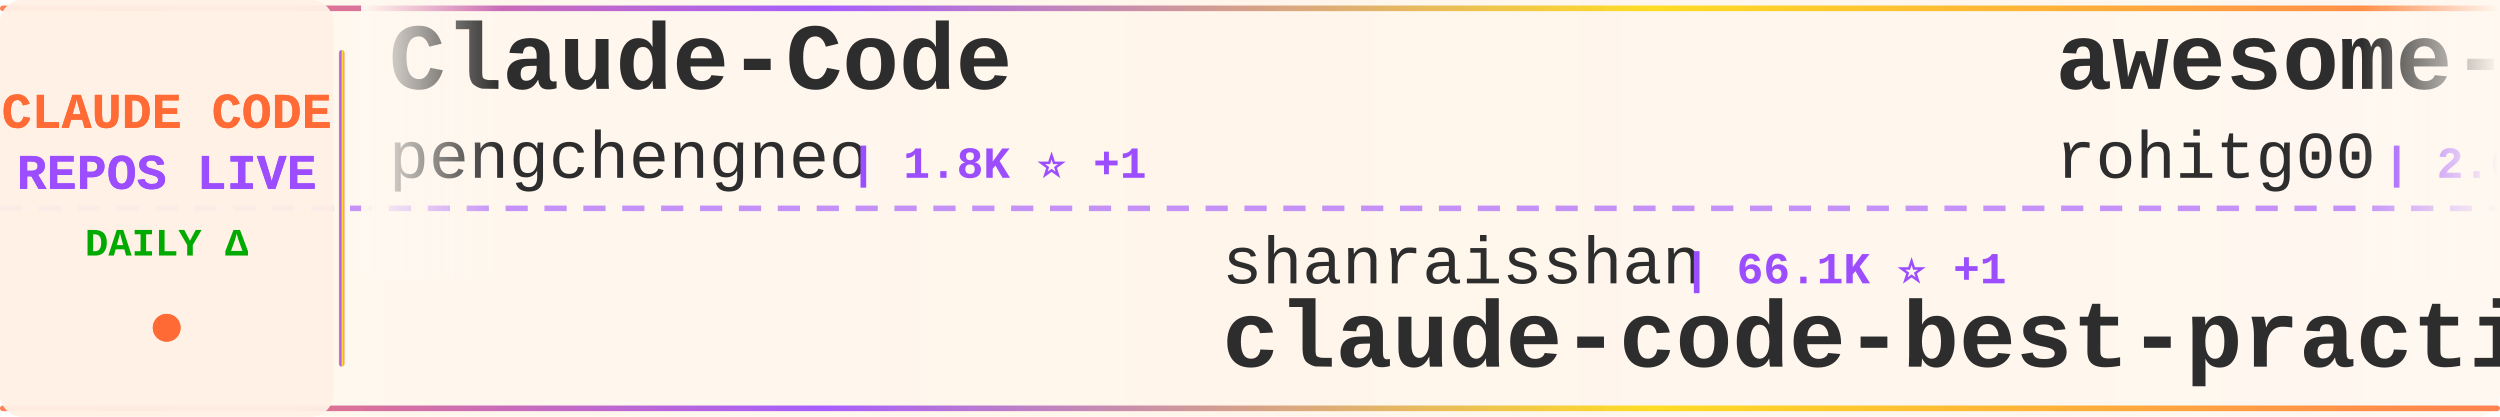
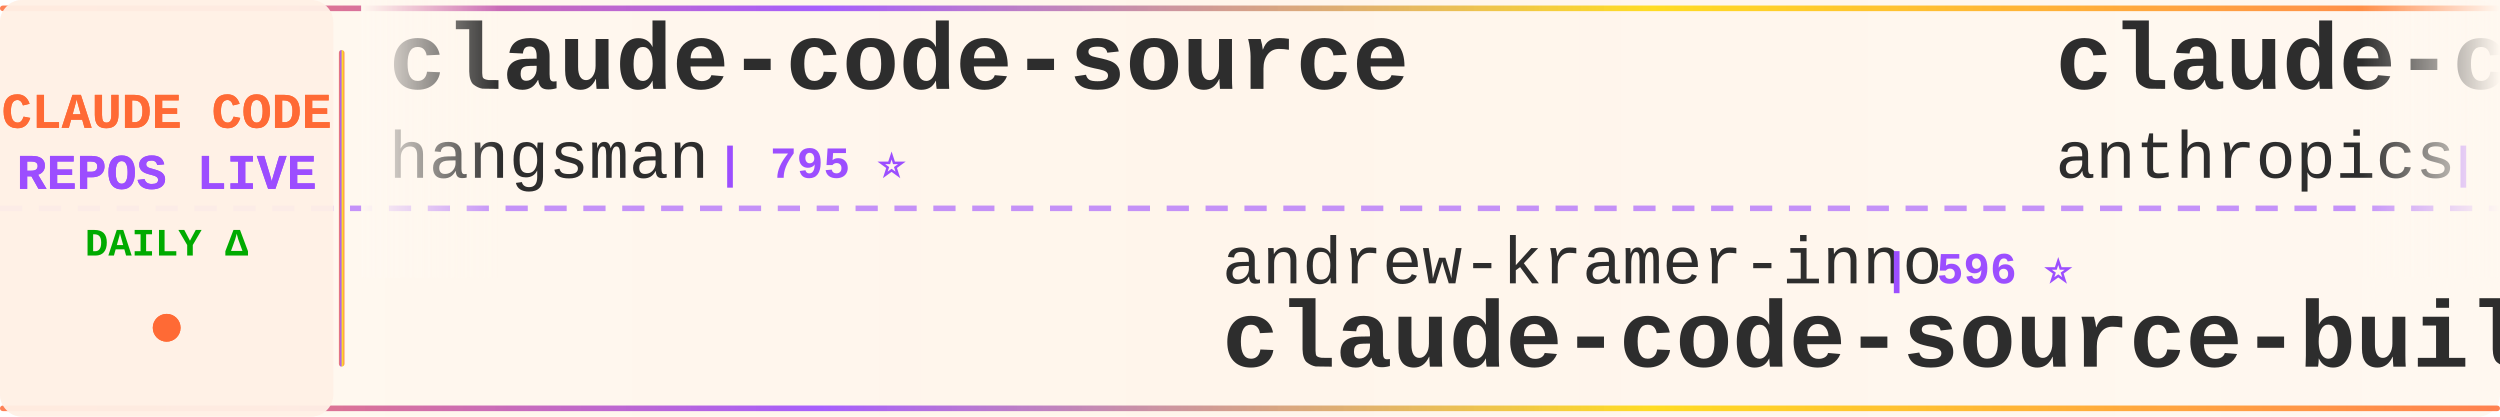
<svg xmlns="http://www.w3.org/2000/svg" width="900" height="150">
  <defs>
    <linearGradient id="tickerBg" x1="0%" y1="0%" x2="100%" y2="0%">
      <stop offset="0%" style="stop-color:#fff8f0;stop-opacity:0.98" />
      <stop offset="50%" style="stop-color:#fff5eb;stop-opacity:1" />
      <stop offset="100%" style="stop-color:#fff8f0;stop-opacity:0.98" />
    </linearGradient>
    <linearGradient id="borderGrad" x1="0%" y1="0%" x2="100%" y2="0%">
      <stop offset="0%" style="stop-color:#FF6B35;stop-opacity:0.85">
        <animate attributeName="stop-opacity" values="0.85;1;0.85" dur="2s" repeatCount="indefinite" />
      </stop>
      <stop offset="33%" style="stop-color:#9C4EFF;stop-opacity:0.9">
        <animate attributeName="stop-opacity" values="0.9;1;0.9" dur="2.2s" repeatCount="indefinite" />
      </stop>
      <stop offset="66%" style="stop-color:#FFD700;stop-opacity:0.85">
        <animate attributeName="stop-opacity" values="0.85;1;0.85" dur="1.8s" repeatCount="indefinite" />
      </stop>
      <stop offset="100%" style="stop-color:#FF6B35;stop-opacity:0.85">
        <animate attributeName="stop-opacity" values="0.85;1;0.85" dur="2s" repeatCount="indefinite" />
      </stop>
    </linearGradient>
    <filter id="textGlow">
      <feGaussianBlur stdDeviation="0.15" result="coloredBlur" />
      <feMerge>
        <feMergeNode in="coloredBlur" />
        <feMergeNode in="SourceGraphic" />
      </feMerge>
    </filter>
    <filter id="metricGlow">
      <feGaussianBlur stdDeviation="0.2" result="coloredBlur" />
      <feMerge>
        <feMergeNode in="coloredBlur" />
        <feMergeNode in="SourceGraphic" />
      </feMerge>
    </filter>
    <linearGradient id="leftFade" x1="0%" y1="0%" x2="100%" y2="0%">
      <stop offset="0%" style="stop-color:#fff8f0;stop-opacity:1" />
      <stop offset="100%" style="stop-color:#fff8f0;stop-opacity:0" />
    </linearGradient>
    <linearGradient id="rightFade" x1="0%" y1="0%" x2="100%" y2="0%">
      <stop offset="0%" style="stop-color:#fff8f0;stop-opacity:0" />
      <stop offset="100%" style="stop-color:#fff8f0;stop-opacity:1" />
    </linearGradient>
  </defs>
  <rect width="900" height="150" fill="url(#tickerBg)" rx="8" />
  <rect x="0" y="2" width="900" height="2" fill="url(#borderGrad)" rx="1" />
  <rect x="0" y="146" width="900" height="2" fill="url(#borderGrad)" rx="1" />
  <line x1="0" y1="75" x2="900" y2="75" stroke="#9C4EFF" stroke-width="2" stroke-dasharray="8 6" opacity="0.6" />
  <rect x="0" y="0" width="120" height="150" fill="#fff0e6" opacity="0.95" rx="8" />
  <text x="60" y="46" font-family="'Courier New', monospace" font-size="18" font-weight="bold" fill="#FF6B35" text-anchor="middle" filter="url(#textGlow)">
    CLAUDE CODE
  </text>
  <text x="60" y="68" font-family="'Courier New', monospace" font-size="18" font-weight="bold" fill="#9C4EFF" text-anchor="middle" filter="url(#textGlow)">
    REPOS LIVE
  </text>
  <text x="60" y="92" font-family="'Courier New', monospace" font-size="14" font-weight="bold" fill="#00aa00" text-anchor="middle">
    DAILY Δ
  </text>
  <circle cx="60" cy="118" r="5" fill="#FF6B35" filter="url(#metricGlow)">
    <animate attributeName="r" values="4;6;4" dur="1.5s" repeatCount="indefinite" />
    <animate attributeName="opacity" values="0.6;1;0.6" dur="1.5s" repeatCount="indefinite" />
  </circle>
  <rect x="122" y="18" width="2" height="114" fill="url(#borderGrad)" rx="1" />
  <clipPath id="tickerClip">
    <rect x="130" y="0" width="770" height="150" />
  </clipPath>
  <g clip-path="url(#tickerClip)">
    <g id="tickerItems">
      <animateTransform attributeName="transform" attributeType="XML" type="translate" from="0 0" to="-3000 0" dur="54s" repeatCount="indefinite" />
      <g transform="translate(0, 0)">
-         <text x="140" y="32" font-family="'Courier New', monospace" font-size="34" font-weight="bold" fill="#2d2d2d">Claude-Code</text>
-         <text x="140" y="64" font-family="'Courier New', monospace" font-size="24" font-weight="normal" fill="#2d2d2d" opacity="1.0">pengchengneo</text>
-         <text x="306" y="64" font-family="'Courier New', monospace" font-size="16" font-weight="bold" fill="#9C4EFF"> | 1.8K ⭐ +1</text>
+         <text x="140" y="32" font-family="'Courier New', monospace" font-size="34" font-weight="bold" fill="#2d2d2d">claude-code-source</text>
+         <text x="140" y="64" font-family="'Courier New', monospace" font-size="24" font-weight="normal" fill="#2d2d2d" opacity="1.0">hangsman</text>
+         <text x="258" y="64" font-family="'Courier New', monospace" font-size="16" font-weight="bold" fill="#9C4EFF"> | 795 ⭐</text>
      </g>
      <g transform="translate(300, 0)">
-         <text x="140" y="102" font-family="'Courier New', monospace" font-size="24" font-weight="normal" fill="#2d2d2d" opacity="1.0">shanraisshan</text>
-         <text x="306" y="102" font-family="'Courier New', monospace" font-size="16" font-weight="bold" fill="#9C4EFF"> | 66.1K ⭐ +1</text>
-         <text x="140" y="132" font-family="'Courier New', monospace" font-size="34" font-weight="bold" fill="#2d2d2d">claude-code-best-practic...</text>
+         <text x="140" y="102" font-family="'Courier New', monospace" font-size="24" font-weight="normal" fill="#2d2d2d" opacity="1.0">andrew-kramer-inno</text>
+         <text x="378" y="102" font-family="'Courier New', monospace" font-size="16" font-weight="bold" fill="#9C4EFF"> | 596 ⭐</text>
+         <text x="140" y="132" font-family="'Courier New', monospace" font-size="34" font-weight="bold" fill="#2d2d2d">claude-code-source-build</text>
      </g>
      <g transform="translate(600, 0)">
-         <text x="140" y="32" font-family="'Courier New', monospace" font-size="34" font-weight="bold" fill="#2d2d2d">awesome-claude-code-tool...</text>
-         <text x="140" y="64" font-family="'Courier New', monospace" font-size="24" font-weight="normal" fill="#2d2d2d" opacity="1.0">rohitg00</text>
-         <text x="258" y="64" font-family="'Courier New', monospace" font-size="16" font-weight="bold" fill="#9C4EFF"> | 2.6K ⭐ +1</text>
+         <text x="140" y="32" font-family="'Courier New', monospace" font-size="34" font-weight="bold" fill="#2d2d2d">claude-code</text>
+         <text x="140" y="64" font-family="'Courier New', monospace" font-size="24" font-weight="normal" fill="#2d2d2d" opacity="1.0">anthropics</text>
+         <text x="282" y="64" font-family="'Courier New', monospace" font-size="16" font-weight="bold" fill="#9C4EFF"> | 147.0K ⭐ +92</text>
      </g>
      <g transform="translate(900, 0)">
-         <text x="140" y="102" font-family="'Courier New', monospace" font-size="24" font-weight="normal" fill="#2d2d2d" opacity="1.0">jqueryscript</text>
-         <text x="306" y="102" font-family="'Courier New', monospace" font-size="16" font-weight="bold" fill="#9C4EFF"> | 517 ⭐</text>
-         <text x="140" y="132" font-family="'Courier New', monospace" font-size="34" font-weight="bold" fill="#2d2d2d">awesome-claude-code</text>
+         <text x="140" y="102" font-family="'Courier New', monospace" font-size="24" font-weight="normal" fill="#2d2d2d" opacity="1.0">Piebald-AI</text>
+         <text x="282" y="102" font-family="'Courier New', monospace" font-size="16" font-weight="bold" fill="#9C4EFF"> | 12.7K ⭐ +1</text>
+         <text x="140" y="132" font-family="'Courier New', monospace" font-size="34" font-weight="bold" fill="#2d2d2d">claude-code-system-promp...</text>
      </g>
      <g transform="translate(1200, 0)">
-         <text x="140" y="32" font-family="'Courier New', monospace" font-size="34" font-weight="bold" fill="#2d2d2d">sc-claude-code-files</text>
-         <text x="140" y="64" font-family="'Courier New', monospace" font-size="24" font-weight="normal" fill="#2d2d2d" opacity="1.0">https-deeplearning-ai</text>
-         <text x="414" y="64" font-family="'Courier New', monospace" font-size="16" font-weight="bold" fill="#9C4EFF"> | 549 ⭐</text>
+         <text x="140" y="32" font-family="'Courier New', monospace" font-size="34" font-weight="bold" fill="#2d2d2d">claude-code-source</text>
+         <text x="140" y="64" font-family="'Courier New', monospace" font-size="24" font-weight="normal" fill="#2d2d2d" opacity="1.0">AprilNEA</text>
+         <text x="258" y="64" font-family="'Courier New', monospace" font-size="16" font-weight="bold" fill="#9C4EFF"> | 391 ⭐</text>
      </g>
      <g transform="translate(1500, 0)">
-         <text x="140" y="102" font-family="'Courier New', monospace" font-size="24" font-weight="normal" fill="#2d2d2d" opacity="1.0">sugyan</text>
-         <text x="234" y="102" font-family="'Courier New', monospace" font-size="16" font-weight="bold" fill="#9C4EFF"> | 1.1K ⭐</text>
-         <text x="140" y="132" font-family="'Courier New', monospace" font-size="34" font-weight="bold" fill="#2d2d2d">claude-code-webui</text>
+         <text x="140" y="102" font-family="'Courier New', monospace" font-size="24" font-weight="normal" fill="#2d2d2d" opacity="1.0">asgeirtj</text>
+         <text x="258" y="102" font-family="'Courier New', monospace" font-size="16" font-weight="bold" fill="#9C4EFF"> | 67.8K ⭐ +47</text>
+         <text x="140" y="132" font-family="'Courier New', monospace" font-size="34" font-weight="bold" fill="#2d2d2d">system_prompts_leaks</text>
      </g>
      <g transform="translate(1800, 0)">
        <text x="140" y="32" font-family="'Courier New', monospace" font-size="34" font-weight="bold" fill="#2d2d2d">claude-code</text>
-         <text x="140" y="64" font-family="'Courier New', monospace" font-size="24" font-weight="normal" fill="#2d2d2d" opacity="1.0">VineeTagarwaL-code</text>
-         <text x="378" y="64" font-family="'Courier New', monospace" font-size="16" font-weight="bold" fill="#9C4EFF"> | 273 ⭐</text>
+         <text x="140" y="64" font-family="'Courier New', monospace" font-size="24" font-weight="normal" fill="#2d2d2d" opacity="1.0">codeaashu</text>
+         <text x="270" y="64" font-family="'Courier New', monospace" font-size="16" font-weight="bold" fill="#9C4EFF"> | 3.3K ⭐ +3</text>
      </g>
      <g transform="translate(2100, 0)">
-         <text x="140" y="102" font-family="'Courier New', monospace" font-size="24" font-weight="normal" fill="#2d2d2d" opacity="1.0">jarmuine</text>
-         <text x="258" y="102" font-family="'Courier New', monospace" font-size="16" font-weight="bold" fill="#9C4EFF"> | 2.3K ⭐ +1</text>
+         <text x="140" y="102" font-family="'Courier New', monospace" font-size="24" font-weight="normal" fill="#2d2d2d" opacity="1.0">1rgs</text>
+         <text x="210" y="102" font-family="'Courier New', monospace" font-size="16" font-weight="bold" fill="#9C4EFF"> | 3.8K ⭐</text>
+         <text x="140" y="132" font-family="'Courier New', monospace" font-size="34" font-weight="bold" fill="#2d2d2d">claude-code-proxy</text>
+       </g>
+       <g transform="translate(2400, 0)">
+         <text x="140" y="32" font-family="'Courier New', monospace" font-size="34" font-weight="bold" fill="#2d2d2d">Dive-into-Claude-Code</text>
+         <text x="140" y="64" font-family="'Courier New', monospace" font-size="24" font-weight="normal" fill="#2d2d2d" opacity="1.0">VILA-Lab</text>
+         <text x="258" y="64" font-family="'Courier New', monospace" font-size="16" font-weight="bold" fill="#9C4EFF"> | 2.1K ⭐</text>
+       </g>
+       <g transform="translate(2700, 0)">
+         <text x="140" y="102" font-family="'Courier New', monospace" font-size="24" font-weight="normal" fill="#2d2d2d" opacity="1.0">Tinkeringg-Lab</text>
+         <text x="330" y="102" font-family="'Courier New', monospace" font-size="16" font-weight="bold" fill="#9C4EFF"> | 213 ⭐</text>
        <text x="140" y="132" font-family="'Courier New', monospace" font-size="34" font-weight="bold" fill="#2d2d2d">claude-code</text>
      </g>
-       <g transform="translate(2400, 0)">
-         <text x="140" y="32" font-family="'Courier New', monospace" font-size="34" font-weight="bold" fill="#2d2d2d">claude-code-showcase</text>
-         <text x="140" y="64" font-family="'Courier New', monospace" font-size="24" font-weight="normal" fill="#2d2d2d" opacity="1.0">ChrisWiles</text>
-         <text x="282" y="64" font-family="'Courier New', monospace" font-size="16" font-weight="bold" fill="#9C4EFF"> | 6.1K ⭐</text>
-       </g>
-       <g transform="translate(2700, 0)">
-         <text x="140" y="102" font-family="'Courier New', monospace" font-size="24" font-weight="normal" fill="#2d2d2d" opacity="1.0">davila7</text>
-         <text x="246" y="102" font-family="'Courier New', monospace" font-size="16" font-weight="bold" fill="#9C4EFF"> | 30.8K ⭐ +18</text>
-         <text x="140" y="132" font-family="'Courier New', monospace" font-size="34" font-weight="bold" fill="#2d2d2d">claude-code-templates</text>
-       </g>
      <g transform="translate(3000, 0)">
-         <text x="140" y="32" font-family="'Courier New', monospace" font-size="34" font-weight="bold" fill="#2d2d2d">Claude-Code</text>
-         <text x="140" y="64" font-family="'Courier New', monospace" font-size="24" font-weight="normal" fill="#2d2d2d" opacity="1.0">pengchengneo</text>
-         <text x="306" y="64" font-family="'Courier New', monospace" font-size="16" font-weight="bold" fill="#9C4EFF"> | 1.8K ⭐ +1</text>
+         <text x="140" y="32" font-family="'Courier New', monospace" font-size="34" font-weight="bold" fill="#2d2d2d">claude-code-source</text>
+         <text x="140" y="64" font-family="'Courier New', monospace" font-size="24" font-weight="normal" fill="#2d2d2d" opacity="1.0">hangsman</text>
+         <text x="258" y="64" font-family="'Courier New', monospace" font-size="16" font-weight="bold" fill="#9C4EFF"> | 795 ⭐</text>
      </g>
      <g transform="translate(3300, 0)">
-         <text x="140" y="102" font-family="'Courier New', monospace" font-size="24" font-weight="normal" fill="#2d2d2d" opacity="1.0">shanraisshan</text>
-         <text x="306" y="102" font-family="'Courier New', monospace" font-size="16" font-weight="bold" fill="#9C4EFF"> | 66.1K ⭐ +1</text>
-         <text x="140" y="132" font-family="'Courier New', monospace" font-size="34" font-weight="bold" fill="#2d2d2d">claude-code-best-practic...</text>
+         <text x="140" y="102" font-family="'Courier New', monospace" font-size="24" font-weight="normal" fill="#2d2d2d" opacity="1.0">andrew-kramer-inno</text>
+         <text x="378" y="102" font-family="'Courier New', monospace" font-size="16" font-weight="bold" fill="#9C4EFF"> | 596 ⭐</text>
+         <text x="140" y="132" font-family="'Courier New', monospace" font-size="34" font-weight="bold" fill="#2d2d2d">claude-code-source-build</text>
      </g>
      <g transform="translate(3600, 0)">
-         <text x="140" y="32" font-family="'Courier New', monospace" font-size="34" font-weight="bold" fill="#2d2d2d">awesome-claude-code-tool...</text>
-         <text x="140" y="64" font-family="'Courier New', monospace" font-size="24" font-weight="normal" fill="#2d2d2d" opacity="1.0">rohitg00</text>
-         <text x="258" y="64" font-family="'Courier New', monospace" font-size="16" font-weight="bold" fill="#9C4EFF"> | 2.6K ⭐ +1</text>
+         <text x="140" y="32" font-family="'Courier New', monospace" font-size="34" font-weight="bold" fill="#2d2d2d">claude-code</text>
+         <text x="140" y="64" font-family="'Courier New', monospace" font-size="24" font-weight="normal" fill="#2d2d2d" opacity="1.0">anthropics</text>
+         <text x="282" y="64" font-family="'Courier New', monospace" font-size="16" font-weight="bold" fill="#9C4EFF"> | 147.0K ⭐ +92</text>
      </g>
      <g transform="translate(3900, 0)">
-         <text x="140" y="102" font-family="'Courier New', monospace" font-size="24" font-weight="normal" fill="#2d2d2d" opacity="1.0">jqueryscript</text>
-         <text x="306" y="102" font-family="'Courier New', monospace" font-size="16" font-weight="bold" fill="#9C4EFF"> | 517 ⭐</text>
-         <text x="140" y="132" font-family="'Courier New', monospace" font-size="34" font-weight="bold" fill="#2d2d2d">awesome-claude-code</text>
+         <text x="140" y="102" font-family="'Courier New', monospace" font-size="24" font-weight="normal" fill="#2d2d2d" opacity="1.0">Piebald-AI</text>
+         <text x="282" y="102" font-family="'Courier New', monospace" font-size="16" font-weight="bold" fill="#9C4EFF"> | 12.7K ⭐ +1</text>
+         <text x="140" y="132" font-family="'Courier New', monospace" font-size="34" font-weight="bold" fill="#2d2d2d">claude-code-system-promp...</text>
      </g>
    </g>
  </g>
  <rect x="130" y="0" width="50" height="100" fill="url(#leftFade)" />
  <rect x="850" y="0" width="50" height="100" fill="url(#rightFade)" />
</svg>
